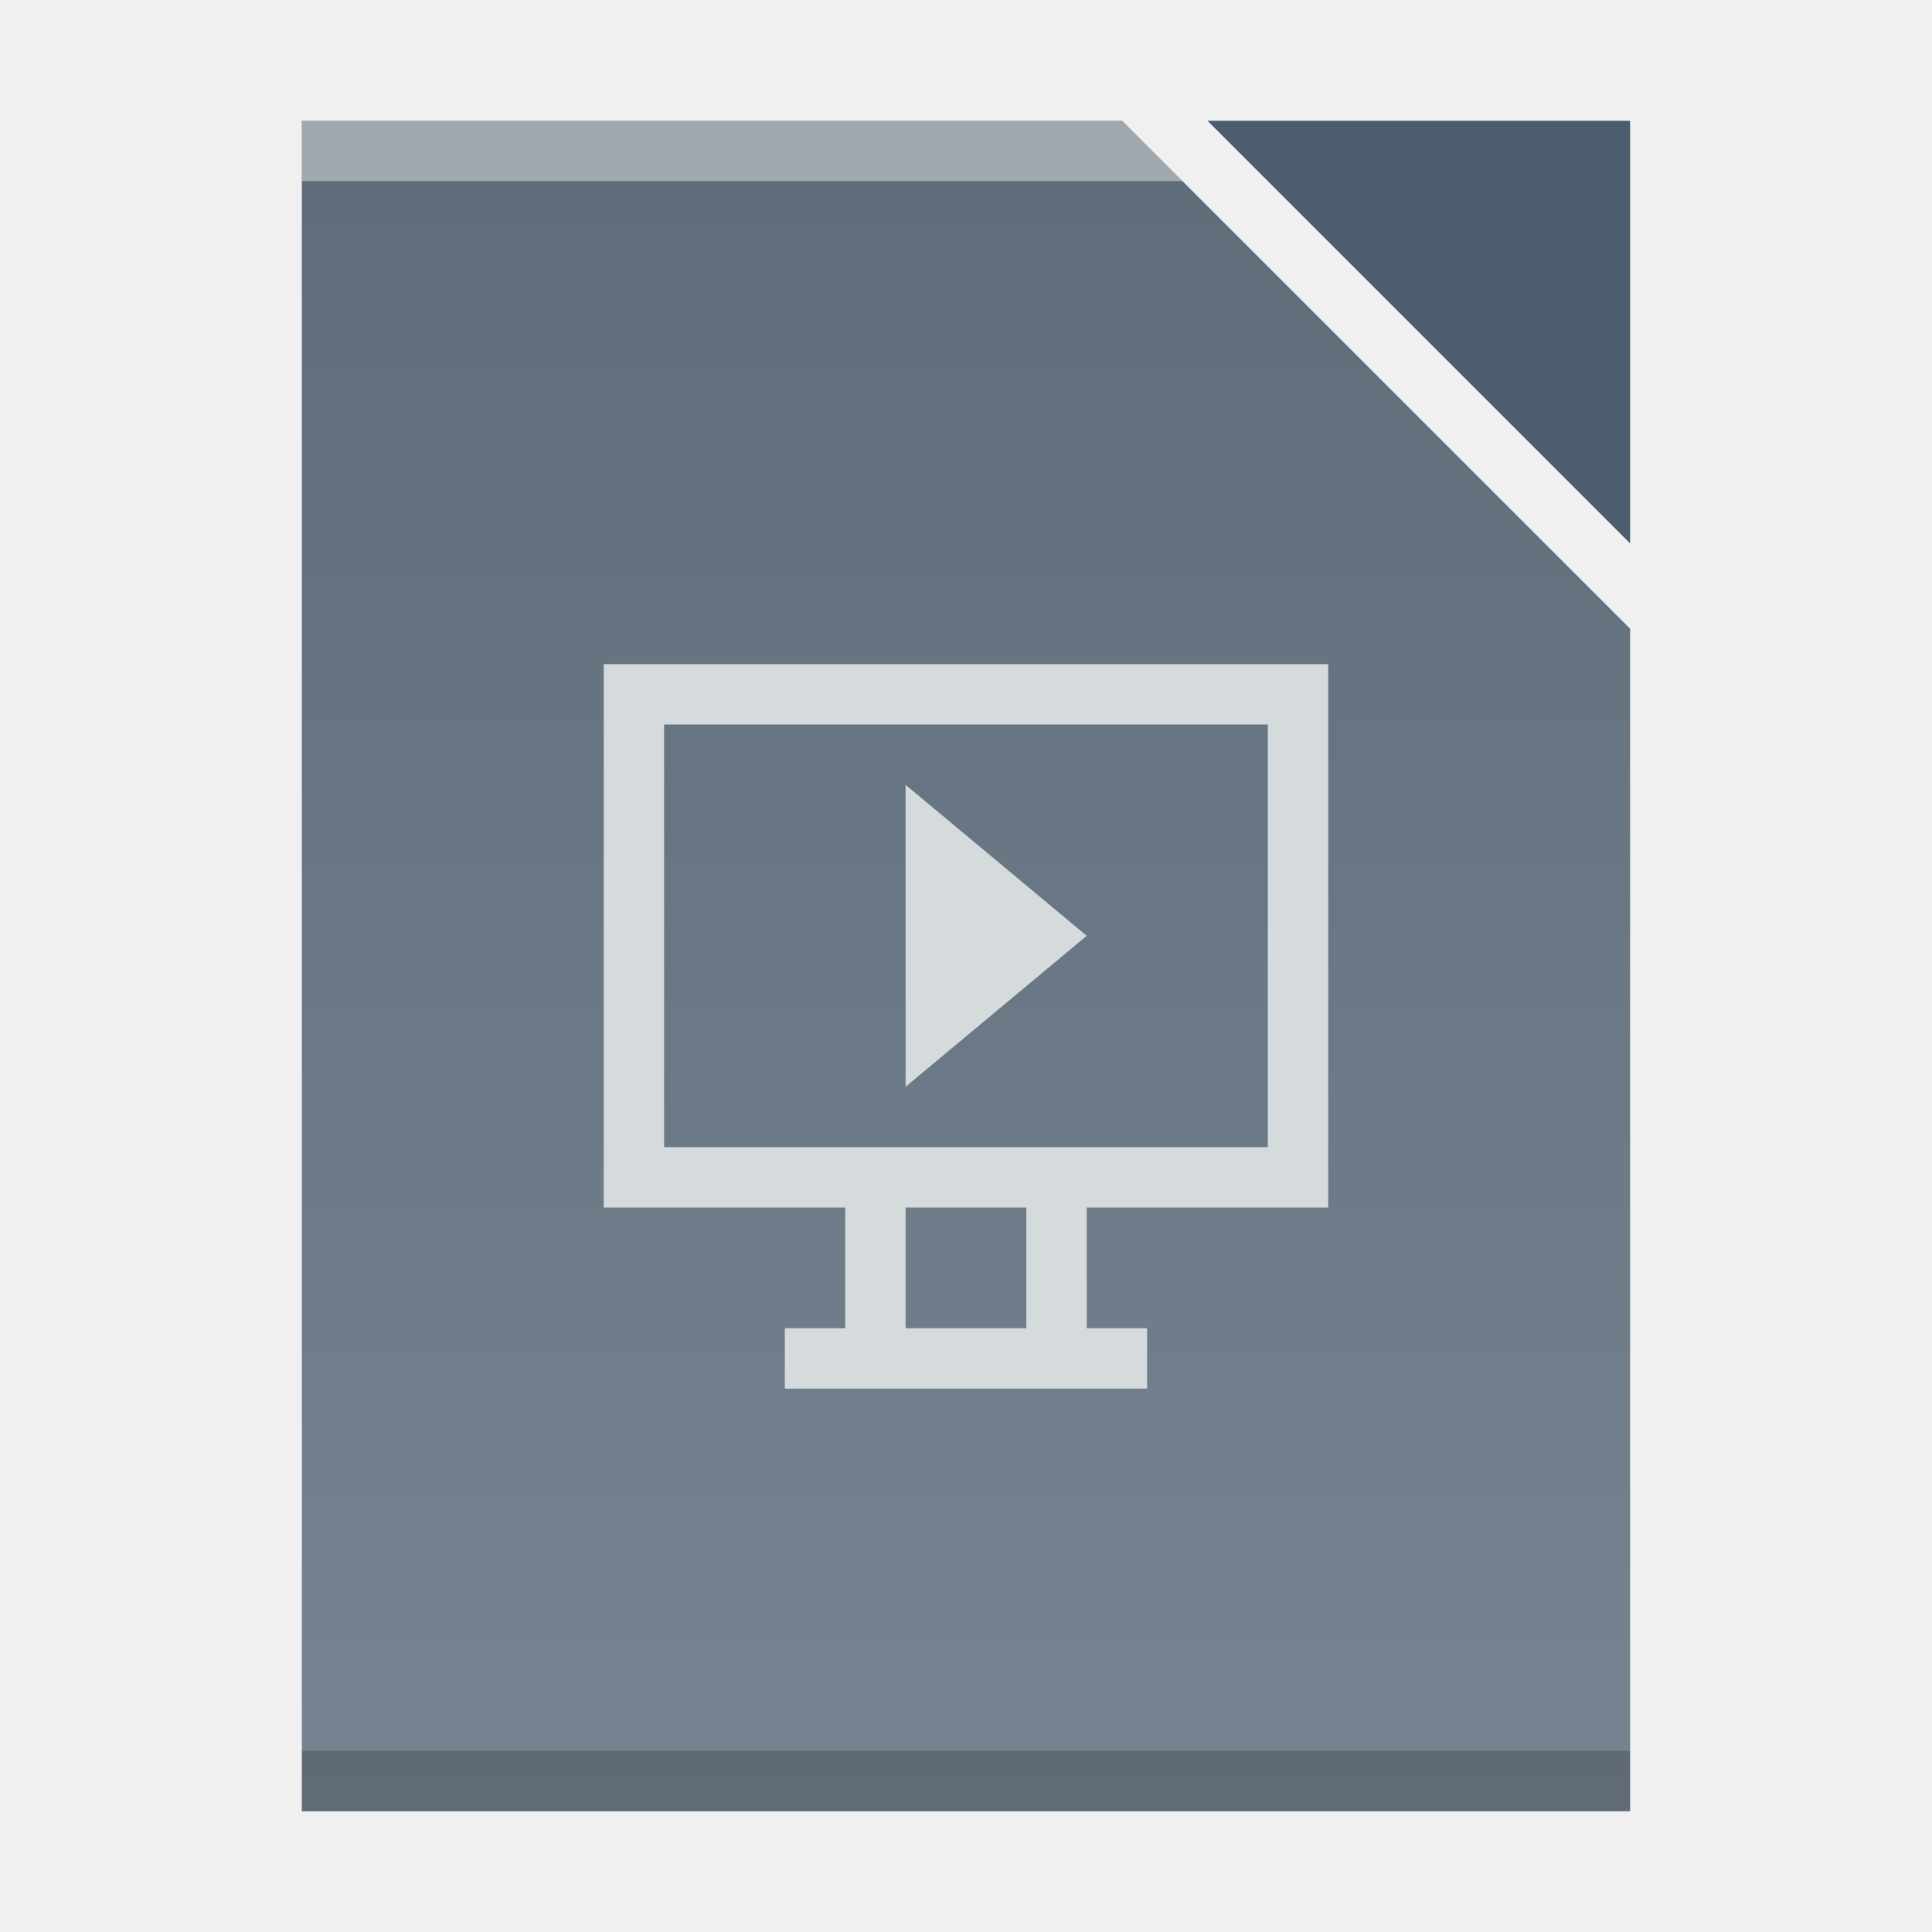
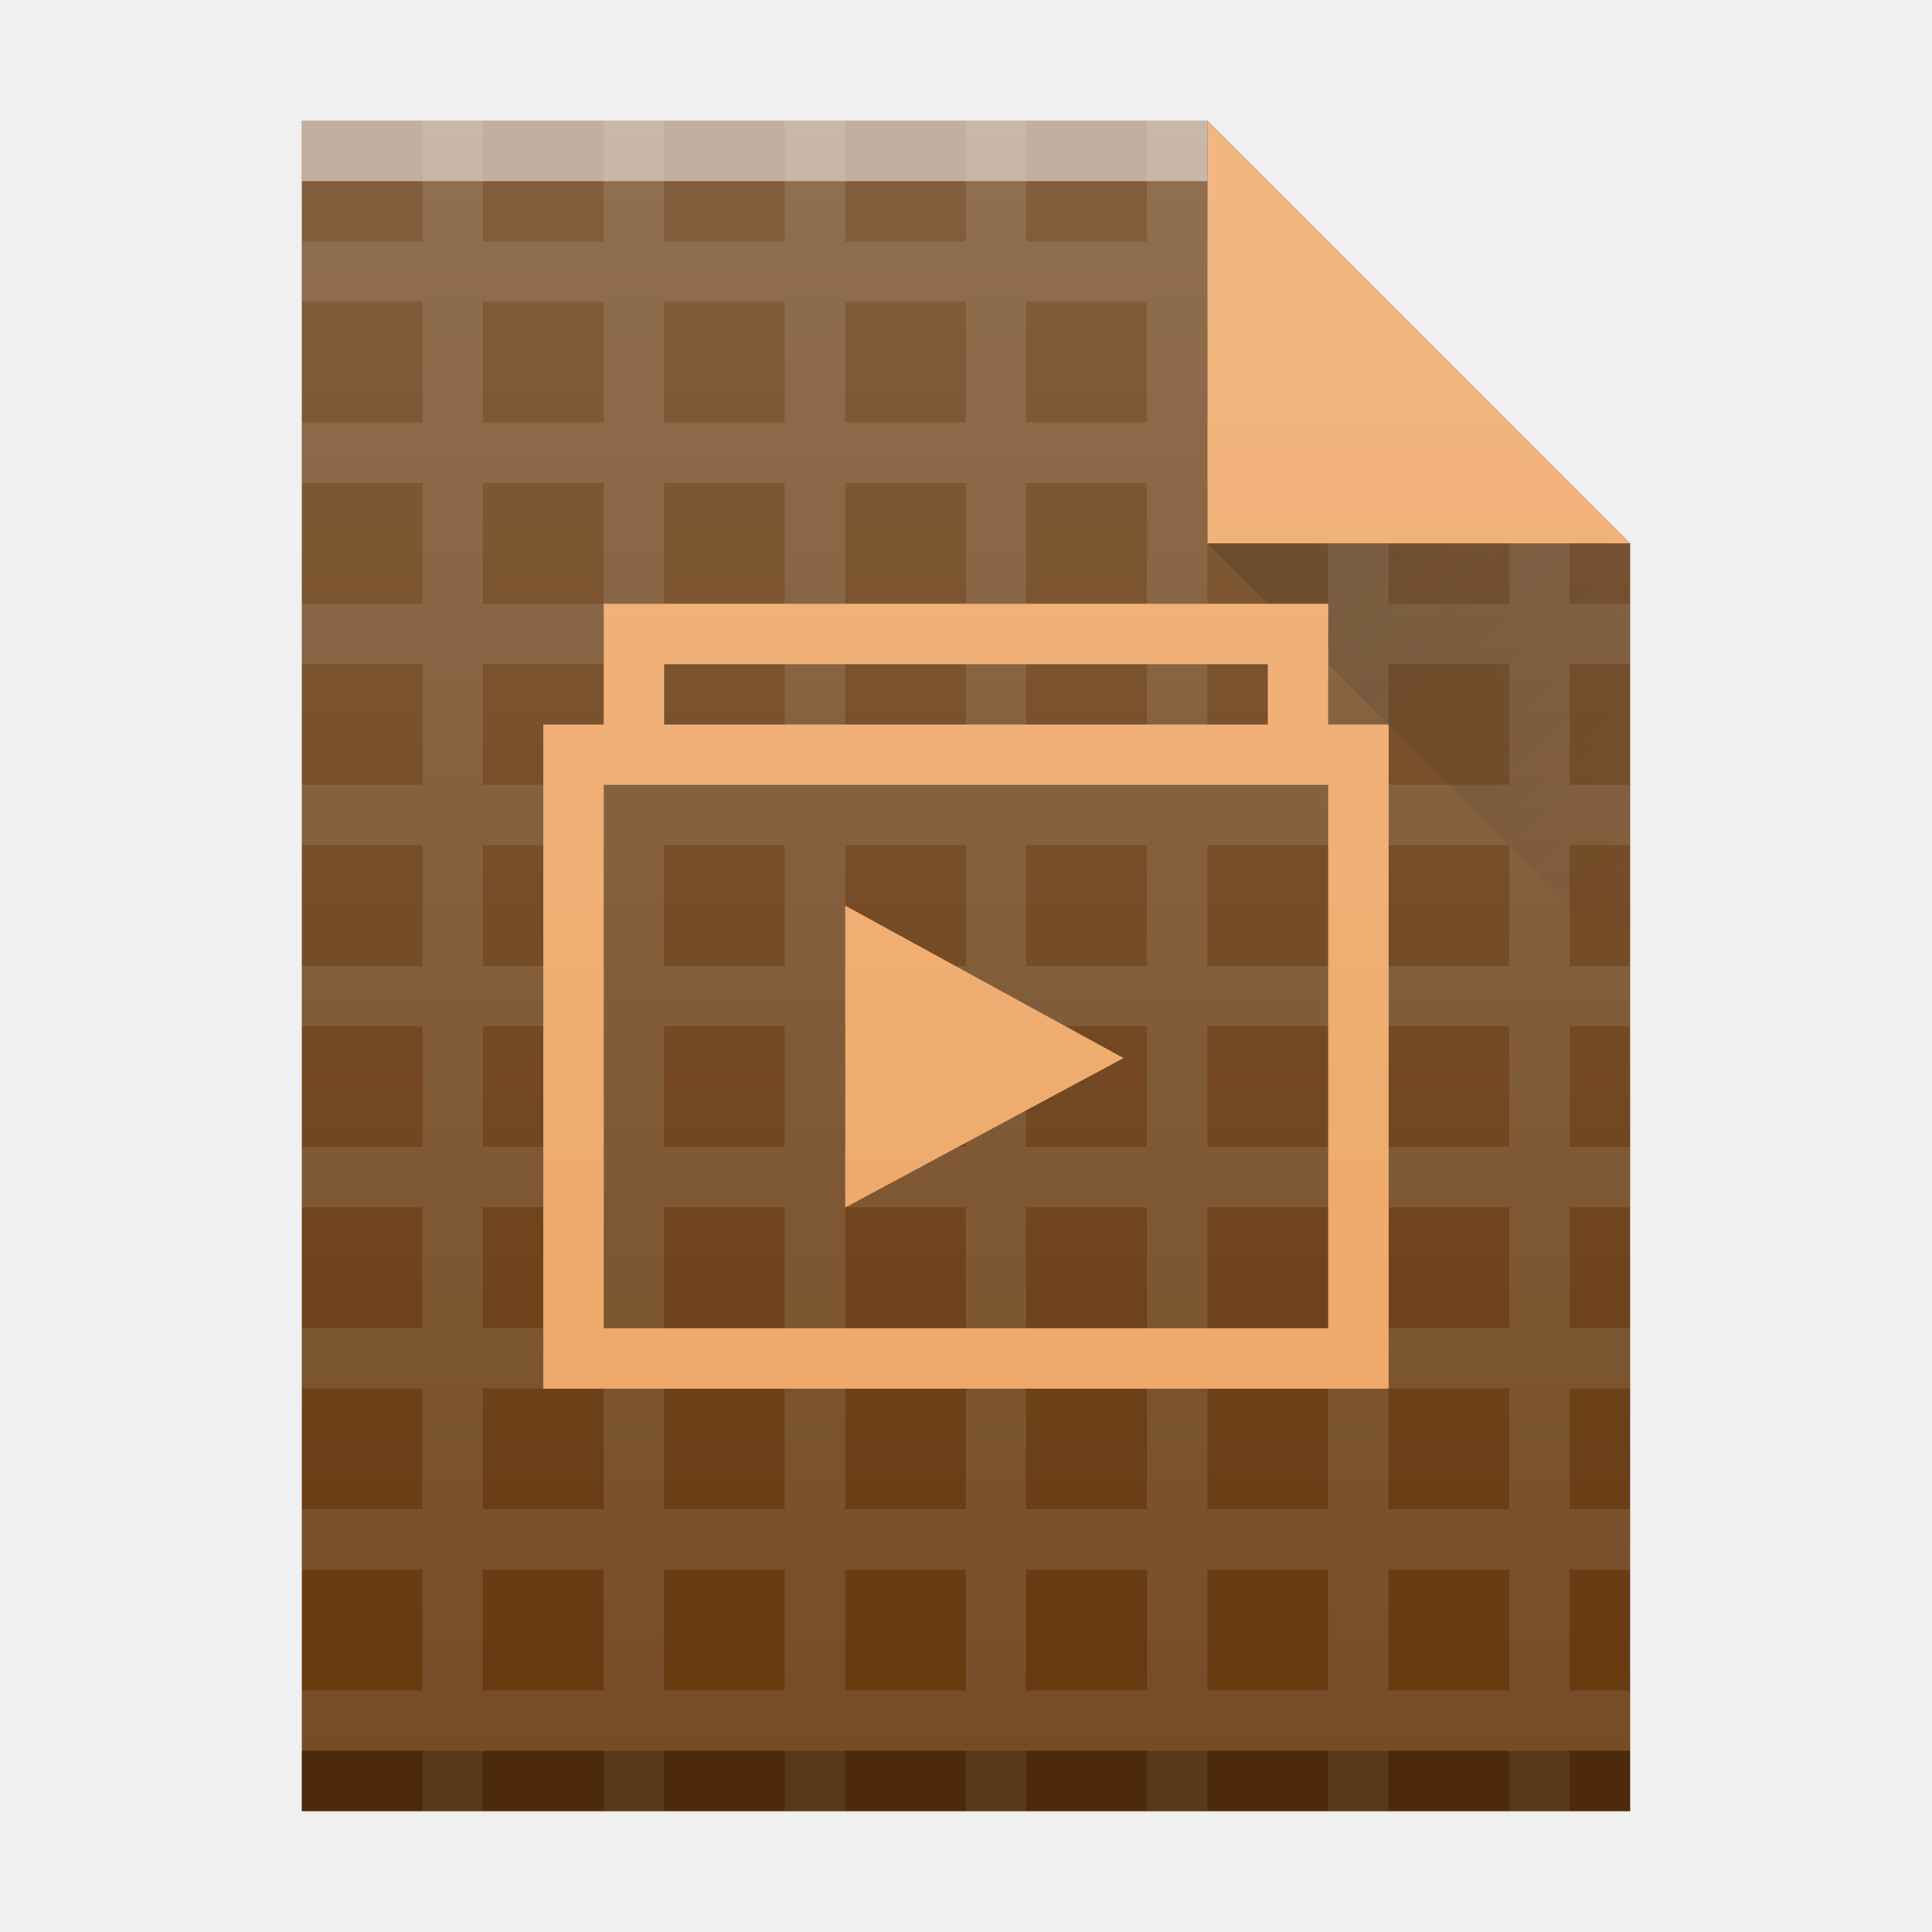
<svg xmlns="http://www.w3.org/2000/svg" xmlns:xlink="http://www.w3.org/1999/xlink" width="32" version="1.1" height="32" id="svg2">
  <defs id="defs5455">
-     <linearGradient id="linearGradient4300-7">
-       <stop style="stop-color:#5e6b78" id="stop4302-2" />
-       <stop offset="1" style="stop-color:#768492" id="stop4304-4" />
+     <linearGradient id="linearGradient6251">
+       <stop style="stop-color:#ffffff;stop-opacity:0" offset="0" id="stop6253" />
+       <stop style="stop-color:#ffffff;stop-opacity:0.2" offset="1" id="stop6255" />
    </linearGradient>
-     <linearGradient xlink:href="#linearGradient4300-7" id="linearGradient4306-3" y1="61" y2="3" x2="0" gradientUnits="userSpaceOnUse" gradientTransform="matrix(0.4999998,0,0,-0.4827584,384.5714,547.2462)" />
+     <linearGradient id="linearGradient9654">
+       <stop style="stop-color:#060606;stop-opacity:1" offset="0" id="stop9656" />
+       <stop style="stop-color:#000000;stop-opacity:0" offset="1" id="stop9658" />
+     </linearGradient>
+     <linearGradient y2="24" x2="54" y1="17" x1="47" gradientTransform="translate(357.5714,507.798)" gradientUnits="userSpaceOnUse" id="linearGradient4257" xlink:href="#linearGradient9654" />
+     <linearGradient y2="365.362" x2="58" y1="392.362" x1="58" gradientTransform="translate(309.5714,152.4358)" gradientUnits="userSpaceOnUse" id="linearGradient4178-0" xlink:href="#linearGradient6251" />
  </defs>
  <g id="layer1" transform="matrix(1 0 0 1 -384.5714 -515.798)">
    <rect width="0" x="335.892" y="526.798" height="11" style="fill:#ffffff" id="rect4035" />
    <rect width="0" x="335.571" y="525.798" height="11" style="fill:#ffffff" id="rect4035-4" />
    <rect width="0" x="334.036" y="525.684" height="11.114" style="fill:#fbd2bf" id="rect4035-3" />
    <rect width="0" x="335.571" y="525.798" height="11" style="fill:#fbd2bf" id="rect4035-1" />
-     <path style="fill:url(#linearGradient4306-3);fill-opacity:1.0" d="m 389.571,517.798 0,28 15,0 7,0 0,-6.758 0,-12.828 -8.414,-8.414 -13.586,0 z" id="rect3500-6" />
-     <rect width="22" x="389.571" y="-545.798" height="1" style="fill:#2e3132;fill-opacity:0.294" id="rect4169-7" transform="scale(1,-1)" />
-     <path style="fill:#ffffff;fill-opacity:0.41" d="m 389.571,517.798 0,1 14.586,0 -1,-1 -13.586,0 z" id="rect4236-5" />
-     <path style="fill:#4a5c6d;fill-opacity:1;fill-rule:evenodd" id="path4314-3" d="m 404.571,517.798 7,7 0,-7 z" />
    <rect width="0" x="375.892" y="-536.798" height="11" style="fill:#ffffff" id="rect4035-5" transform="scale(1,-1)" />
    <rect width="0" x="375.571" y="-537.798" height="11" style="fill:#ffffff" id="rect4035-4-6" transform="scale(1,-1)" />
    <rect width="0" x="374.036" y="-537.912" height="11.114" style="fill:#fbd2bf" id="rect4035-3-2" transform="scale(1,-1)" />
    <rect width="0" x="375.571" y="-537.798" height="11" style="fill:#fbd2bf" id="rect4035-1-9" transform="scale(1,-1)" />
-     <path style="color:#000000;fill:#d5dadc;stroke-width:0.1;fill-opacity:1" id="rect3764-1" d="m 394.571,526.798 0,9 4,0 0,2 -1,0 0,1 6,0 0,-1 -1,0 0,-2 4,0 0,-9 z m 1,1 10,0 0,7 -10,0 z m 4,1 0,5 3,-2.5 z m 0,7 2,0 0,2 -2,0 z" />
+     <rect width="0" x="415.892" y="526.798" height="11" style="fill:#ffffff" id="rect4035-75" />
+     <rect width="0" x="415.572" y="525.798" height="11" style="fill:#ffffff" id="rect4035-4-3" />
+     <rect width="0" x="414.036" y="525.684" height="11.114" style="fill:#fbd2bf" id="rect4035-3-56" />
+     <rect width="0" x="415.572" y="525.798" height="11" style="fill:#fbd2bf" id="rect4035-1-2" />
+     <rect width="0" x="415.572" y="525.798" height="11" style="fill:#fbfbfb" id="rect4035-5-9" />
+     <rect width="0" x="415.892" y="526.798" height="11" style="fill:#ffffff" id="rect4035-7-1" />
+     <rect width="0" x="415.572" y="525.798" height="11" style="fill:#ffffff" id="rect4035-4-53" />
+     <rect width="0" x="414.036" y="525.684" height="11.114" style="fill:#fbd2bf" id="rect4035-3-5" />
+     <rect width="0" x="415.572" y="525.798" height="11" style="fill:#fbd2bf" id="rect4035-1-6" />
+     <rect width="0" x="415.572" y="525.798" height="11" style="fill:#fbfbfb" id="rect4035-5-2" />
+     <rect width="0" x="415.892" y="526.798" height="11" style="fill:#ffffff" id="rect4035-53" />
+     <rect width="0" x="415.572" y="525.798" height="11" style="fill:#ffffff" id="rect4035-4-5" />
+     <rect width="0" x="415.892" y="526.798" height="11" style="fill:#ffffff" id="rect4035-6" />
+     <rect width="0" x="415.572" y="525.798" height="11" style="fill:#ffffff" id="rect4035-4-2" />
+     <rect width="0" x="414.036" y="525.684" height="11.114" style="fill:#fbd2bf" id="rect4035-3-9" />
+     <rect width="0" x="415.572" y="525.798" height="11" style="fill:#fbd2bf" id="rect4035-1-1" />
+     <rect width="0" x="415.572" y="525.798" height="11" style="fill:#fbfbfb" id="rect4035-5-27" />
+     <rect width="0" x="415.572" y="525.798" height="11" style="fill:#fffcf9" id="rect4035-8-0" />
+     <rect width="0" x="415.572" y="525.798" height="11" style="fill:#e8d9eb" id="rect4035-44" />
+     <rect width="0" x="415.572" y="525.798" height="11" style="fill:#e8d9eb" id="rect4035-7" />
+     <rect width="0" x="415.892" y="526.798" height="11" style="fill:#ffffff" id="rect4035-753" />
+     <rect width="0" x="415.572" y="525.798" height="11" style="fill:#ffffff" id="rect4035-4-56" />
+     <rect width="0" x="414.036" y="525.684" height="11.114" style="fill:#fbd2bf" id="rect4035-3-2-1" />
+     <rect width="0" x="415.572" y="525.798" height="11" style="fill:#fbd2bf" id="rect4035-1-9-2" />
+     <rect width="0" x="415.572" y="525.798" height="11" style="fill:#fbfbfb" id="rect4035-5-70" />
+     <rect width="0" x="415.572" y="525.798" height="11" style="fill:#fffcf9" id="rect4035-8-1" />
+     <rect width="0" x="415.892" y="526.798" height="11" style="fill:#ffffff" id="rect4035-9" />
+     <rect width="0" x="415.572" y="525.798" height="11" style="fill:#ffffff" id="rect4035-4-36" />
+     <rect width="0" x="414.036" y="525.684" height="11.114" style="fill:#fbd2bf" id="rect4035-3-0" />
+     <rect width="0" x="415.572" y="525.798" height="11" style="fill:#fbd2bf" id="rect4035-1-626" />
+     <rect width="0" x="435.572" y="525.798" height="11" style="fill:#fbfbfb" id="rect4035-2" />
+     <rect width="0" x="415.572" y="525.798" height="11" style="fill:#fbfbfb" id="rect4035-8" />
+     <rect width="0" x="415.89" y="526.796" height="11" style="fill:#ffffff" id="rect4035-75-1" />
+     <rect width="0" x="415.569" y="525.796" height="11" style="fill:#ffffff" id="rect4035-4-3-2" />
+     <rect width="0" x="414.034" y="525.682" height="11.114" style="fill:#fbd2bf" id="rect4035-3-56-7" />
+     <rect width="0" x="415.569" y="525.796" height="11" style="fill:#fbd2bf" id="rect4035-1-2-0" />
+     <rect width="0" x="415.569" y="525.796" height="11" style="fill:#fbfbfb" id="rect4035-5-9-9" />
+     <rect width="0" x="415.89" y="526.796" height="11" style="fill:#ffffff" id="rect4035-7-1-3" />
+     <rect width="0" x="415.569" y="525.796" height="11" style="fill:#ffffff" id="rect4035-4-53-6" />
+     <rect width="0" x="414.034" y="525.682" height="11.114" style="fill:#fbd2bf" id="rect4035-3-5-0" />
+     <rect width="0" x="415.569" y="525.796" height="11" style="fill:#fbd2bf" id="rect4035-1-6-6" />
+     <rect width="0" x="415.569" y="525.796" height="11" style="fill:#fbfbfb" id="rect4035-5-2-2" />
+     <rect width="0" x="415.89" y="526.796" height="11" style="fill:#ffffff" id="rect4035-53-6" />
+     <rect width="0" x="415.569" y="525.796" height="11" style="fill:#ffffff" id="rect4035-4-5-1" />
+     <rect width="0" x="415.89" y="526.796" height="11" style="fill:#ffffff" id="rect4035-6-87" />
+     <rect width="0" x="415.569" y="525.796" height="11" style="fill:#ffffff" id="rect4035-4-2-9" />
+     <rect width="0" x="414.034" y="525.682" height="11.114" style="fill:#fbd2bf" id="rect4035-3-9-2" />
+     <rect width="0" x="415.569" y="525.796" height="11" style="fill:#fbd2bf" id="rect4035-1-1-0" />
+     <rect width="0" x="415.569" y="525.796" height="11" style="fill:#fbfbfb" id="rect4035-5-27-2" />
+     <rect width="0" x="415.569" y="525.796" height="11" style="fill:#fffcf9" id="rect4035-8-0-3" />
+     <rect width="0" x="415.569" y="525.796" height="11" style="fill:#e8d9eb" id="rect4035-44-75" />
+     <rect width="0" x="415.569" y="525.796" height="11" style="fill:#e8d9eb" id="rect4035-7-92" />
+     <rect width="0" x="415.89" y="526.796" height="11" style="fill:#ffffff" id="rect4035-753-2" />
+     <rect width="0" x="415.569" y="525.796" height="11" style="fill:#ffffff" id="rect4035-4-56-8" />
+     <rect width="0" x="414.034" y="525.682" height="11.114" style="fill:#fbd2bf" id="rect4035-3-2-9" />
+     <rect width="0" x="415.569" y="525.796" height="11" style="fill:#fbd2bf" id="rect4035-1-9-7" />
+     <rect width="0" x="415.569" y="525.796" height="11" style="fill:#fbfbfb" id="rect4035-5-1" />
+     <rect width="0" x="415.569" y="525.796" height="11" style="fill:#fffcf9" id="rect4035-8-2" />
+     <rect width="0" x="415.89" y="526.796" height="11" style="fill:#ffffff" id="rect4035-361" />
+     <rect width="0" x="415.569" y="525.796" height="11" style="fill:#ffffff" id="rect4035-4-29" />
+     <rect width="0" x="414.034" y="525.682" height="11.114" style="fill:#fbd2bf" id="rect4035-3-3" />
+     <rect width="0" x="415.569" y="525.796" height="11" style="fill:#fbd2bf" id="rect4035-1-19" />
+     <rect width="0" x="415.569" y="525.796" height="11" style="fill:#fbfbfb" id="rect4035-5-4" />
+     <rect width="0" x="415.569" y="525.796" height="11" style="fill:#fffcf9" id="rect4035-8-78" />
+     <rect width="0" x="405.571" y="565.798" height="11" style="fill:#036b53" id="rect4035-70" />
+     <rect width="0" x="405.892" y="566.798" height="11" style="fill:#ffffff" id="rect4035-67" />
+     <rect width="0" x="405.571" y="565.798" height="11" style="fill:#ffffff" id="rect4035-4-93" />
+     <rect width="0" x="404.036" y="565.684" height="11.114" style="fill:#fbd2bf" id="rect4035-3-60" />
+     <rect width="0" x="405.571" y="565.798" height="11" style="fill:#fbd2bf" id="rect4035-1-62" />
+     <rect width="0" x="405.571" y="565.798" height="11" style="fill:#fbfbfb" id="rect4035-5-6" />
+     <rect width="0" x="405.571" y="565.798" height="11" style="fill:#fffcf9" id="rect4035-8-1-4" />
+     <rect width="0" x="405.892" y="526.798" height="11" style="fill:#ffffff" id="rect4035-6-8" />
+     <rect width="0" x="405.571" y="525.798" height="11" style="fill:#ffffff" id="rect4035-4-2-7" />
+     <rect width="0" x="404.036" y="525.684" height="11.114" style="fill:#fbd2bf" id="rect4035-3-9-9" />
+     <rect width="0" x="405.571" y="525.798" height="11" style="fill:#fbd2bf" id="rect4035-1-1-2" />
+     <rect width="0" x="405.571" y="525.798" height="11" style="fill:#fbfbfb" id="rect4035-5-2-0" />
+     <rect width="0" x="405.571" y="525.798" height="11" style="fill:#fffcf9" id="rect4035-8-7" />
+     <rect width="0" x="405.571" y="525.798" height="11" style="fill:#e8d9eb" id="rect4035-44-2" />
+     <rect width="0" x="365.892" y="526.798" height="11" style="fill:#ffffff" id="rect4035-62" />
+     <rect width="0" x="365.571" y="525.798" height="11" style="fill:#ffffff" id="rect4035-4-9" />
+     <rect width="0" x="364.036" y="525.684" height="11.114" style="fill:#fbd2bf" id="rect4035-3-1" />
+     <rect width="0" x="365.571" y="525.798" height="11" style="fill:#fbd2bf" id="rect4035-1-2-3" />
+     <rect width="0" x="365.571" y="525.798" height="11" style="fill:#fbfbfb" id="rect4035-5-7" />
+     <rect width="0" x="365.571" y="525.798" height="11" style="fill:#fffcf9" id="rect4035-8-0-7" />
+     <rect width="0" x="365.571" y="525.798" height="11" style="fill:#e8d9eb" id="rect4035-44-9" />
+     <rect width="0" x="365.571" y="525.798" height="11" style="fill:#e8d9eb" id="rect4035-7-5" />
+     <rect width="0" x="366.841" y="526.798" height="11" style="fill:#ffffff" id="rect4035-36" />
+     <rect width="0" x="366.521" y="525.798" height="11" style="fill:#ffffff" id="rect4035-4-0" />
+     <rect width="0" x="364.985" y="525.684" height="11.114" style="fill:#fbd2bf" id="rect4035-3-6" />
+     <rect width="0" x="366.521" y="525.798" height="11" style="fill:#fbd2bf" id="rect4035-1-26" />
+     <rect width="0" x="366.521" y="525.798" height="11" style="fill:#fbfbfb" id="rect4035-5-1-9" />
+     <rect width="0" x="366.521" y="525.798" height="11" style="fill:#fffcf9" id="rect4035-8-8" />
+     <rect width="0" x="366.521" y="525.798" height="11" style="fill:#e8d9eb" id="rect4035-44-7" />
+     <rect width="0" x="366.521" y="525.798" height="11" style="fill:#e8d9eb" id="rect4035-7-9" />
+     <rect width="0" x="405.892" y="-536.798" height="11" style="fill:#ffffff" id="rect4035-89" transform="scale(1,-1)" />
+     <rect width="0" x="405.571" y="-537.798" height="11" style="fill:#ffffff" id="rect4035-4-7" transform="scale(1,-1)" />
+     <rect width="0" x="404.036" y="-537.912" height="11.114" style="fill:#fbd2bf" id="rect4035-3-36" transform="scale(1,-1)" />
+     <rect width="0" x="405.571" y="-537.798" height="11" style="fill:#fbd2bf" id="rect4035-1-12" transform="scale(1,-1)" />
+     <g id="g4679">
+       <path d="m 389.571,545.798 0,-28 15,0 7,7 0,0 0,21 -14,0 z" id="path4211" style="color:#000000;clip-rule:nonzero;display:inline;overflow:visible;visibility:visible;opacity:1;isolation:auto;mix-blend-mode:normal;color-interpolation:sRGB;color-interpolation-filters:linearRGB;solid-color:#000000;solid-opacity:1;fill:#66380e;fill-opacity:1;fill-rule:nonzero;stroke-width:1;stroke-linecap:butt;stroke-linejoin:miter;stroke-miterlimit:4;stroke-dasharray:none;stroke-dashoffset:0;stroke-opacity:1;color-rendering:auto;image-rendering:auto;shape-rendering:auto;text-rendering:auto;enable-background:accumulate;filter-blend-mode:normal;filter-gaussianBlur-deviation:0" />
+       <path id="path4274" d="m 391.569,517.798 0,1.998 -1.998,0 0,1 0.998,0 1,0 0,1 0,1 -1.998,0 0,1 1.998,0 0,2 -1.998,0 0,1 1.998,0 0,2 -1.998,0 0,1 1.998,0 0,2 -1.998,0 0,1 1.998,0 0,2 -1.998,0 0,1 0.998,0 1,0 0,1 0,1 -1.998,0 0,1 1.998,0 0,1 0,1 -1.998,0 0,1 1.998,0 0,1 0,1 -1.998,0 0,1 1.998,0 0,1 0,0.002 1,0 0,-1.002 2,0 0,1.002 1,0 0,-1.002 2,0 0,1.002 0.002,0 0.998,0 0,-1.002 2,0 0,1.002 1,0 0,-1.002 2,0 0,1.002 1,0 0,-1.002 2,0 0,1.002 1,0 0,-1.002 2,0 0,1.002 1,0 0,-1.002 1,0 0.002,0 0,-1 -0.002,0 -1,0 0,-1 0,-1 1,0 0.002,0 0,-1 -0.002,0 -1,0 0,-1 0,-1 1,0 0.002,0 0,-1 -0.002,0 -1,0 0,-2 1,0 0.002,0 0,-1 -0.002,0 -1,0 0,-2 1,0 0.002,0 0,-1 -0.002,0 -1,0 0,-2 1,0 0.002,0 0,-1 -0.002,0 -1,0 0,-2 1.002,0 0,-1 -1.002,0 0,-2 -1,-1 -2,0 0,-2 -1,-1 -2,0 0,-1.998 -1,0 0,1.998 -2,0 0,-1.998 -1,0 0,1.998 -2,0 0,-1.998 -1,0 0,1.998 -2,0 0,-1.998 -1,0 0,1.998 -2,0 0,-1.998 -1,0 z m 1,2.998 2,0 0,2 -2,0 0,-2 z m 3,0 2,0 0,2 -2,0 0,-2 z m 3,0 2,0 0,2 -2,0 0,-2 z m 3,0 2,0 0,2 -2,0 0,-2 z m 3,0 2,0 0,2 -2,0 0,-2 z m -12,3 1,0 1,0 0,1 0,1 -2,0 0,-2 z m 3,0 2,0 0,2 -2,0 0,-2 z m 3,0 2,0 0,2 -2,0 0,-2 z m 3,0 2,0 0,2 -2,0 0,-2 z m 3,0 2,0 0,2 -2,0 0,-2 z m 3,0 2,0 0,2 -2,0 0,-2 z m -15,3 2,0 0,2 -2,0 0,-2 z m 3,0 2,0 0,2 -2,0 0,-2 z m 3,0 2,0 0,2 -2,0 0,-2 z m 3,0 2,0 0,2 -2,0 0,-2 z m 3,0 2,0 0,1 0,1 -1,0 -1,0 0,-2 z m 3,0 2,0 0,1 0,1 -2,0 0,-2 z m -15,3 2,0 0,2 -2,0 0,-2 z m 3,0 2,0 0,2 -2,0 0,-2 z m 3,0 2,0 0,2 -2,0 0,-2 z m 3,0 2,0 0,2 -2,0 0,-2 z m 3,0 1,0 1,0 0,2 -1,0 -1,0 0,-2 z m 3,0 2,0 0,2 -2,0 0,-2 z m -15,3 2,0 0,2 -2,0 0,-2 z m 3,0 2,0 0,2 -2,0 0,-2 z m 3,0 2,0 0,2 -2,0 0,-2 z m 3,0 2,0 0,2 -2,0 0,-2 z m 3,0 1,0 1,0 0,2 -1,0 -1,0 0,-2 z m 3,0 2,0 0,2 -2,0 0,-2 z m -15,3 2,0 0,2 -2,0 0,-2 z m 3,0 2,0 0,2 -2,0 0,-2 z m 3,0 2,0 0,2 -2,0 0,-2 z m 3,0 2,0 0,2 -2,0 0,-2 z m 3,0 1,0 1,0 0,2 -1,0 -1,0 0,-2 z m 3,0 2,0 0,2 -2,0 0,-2 z m -15,3 1,0 1,0 0,1 0,1 -2,0 0,-1 0,-1 z m 3,0 2,0 0,1 0,1 -2,0 0,-1 0,-1 z m 3,0 2,0 0,1 0,1 -2,0 0,-1 0,-1 z m 3,0 2,0 0,1 0,1 -2,0 0,-1 0,-1 z m 3,0 1,0 1,0 0,1 0,1 -1,0 -1,0 0,-1 0,-1 z m 3,0 2,0 0,1 0,1 -2,0 0,-1 0,-1 z m -15,3 2,0 0,1 0,1 -2,0 0,-1 0,-1 z m 3,0 2,0 0,1 0,1 -2,0 0,-1 0,-1 z m 3,0 2,0 0,1 0,1 -2,0 0,-1 0,-1 z m 3,0 2,0 0,1 0,1 -2,0 0,-1 0,-1 z m 3,0 1,0 1,0 0,1 0,1 -2,0 0,-1 0,-1 z m 3,0 2,0 0,1 0,1 -2,0 0,-1 0,-1 z" style="color:#000000;clip-rule:nonzero;display:inline;overflow:visible;visibility:visible;opacity:0.1;isolation:auto;mix-blend-mode:normal;color-interpolation:sRGB;color-interpolation-filters:linearRGB;solid-color:#000000;solid-opacity:1;fill:#ffffff;fill-opacity:1;fill-rule:nonzero;stroke-width:1;stroke-linecap:butt;stroke-linejoin:miter;stroke-miterlimit:4;stroke-dasharray:none;stroke-dashoffset:0;stroke-opacity:1;color-rendering:auto;image-rendering:auto;shape-rendering:auto;text-rendering:auto;enable-background:accumulate" />
+       <rect transform="scale(1,-1)" id="rect4169-9-2" style="color:#000000;clip-rule:nonzero;display:inline;overflow:visible;visibility:visible;opacity:0.5;isolation:auto;mix-blend-mode:normal;color-interpolation:sRGB;color-interpolation-filters:linearRGB;solid-color:#000000;solid-opacity:1;fill:#ffffff;fill-opacity:1;fill-rule:nonzero;stroke-width:1;stroke-linecap:butt;stroke-linejoin:miter;stroke-miterlimit:4;stroke-dasharray:none;stroke-dashoffset:0;stroke-opacity:1;color-rendering:auto;image-rendering:auto;shape-rendering:auto;text-rendering:auto;enable-background:accumulate;filter-blend-mode:normal;filter-gaussianBlur-deviation:0" height="1" y="-518.798" x="389.571" width="15" />
+       <rect transform="scale(1,-1)" id="rect4236-1-2" style="color:#000000;clip-rule:nonzero;display:inline;overflow:visible;visibility:visible;opacity:0.25;isolation:auto;mix-blend-mode:normal;color-interpolation:sRGB;color-interpolation-filters:linearRGB;solid-color:#000000;solid-opacity:1;fill:#000000;fill-opacity:1;fill-rule:nonzero;stroke-width:1;stroke-linecap:butt;stroke-linejoin:miter;stroke-miterlimit:4;stroke-dasharray:none;stroke-dashoffset:0;stroke-opacity:1;color-rendering:auto;image-rendering:auto;shape-rendering:auto;text-rendering:auto;enable-background:accumulate;filter-blend-mode:normal;filter-gaussianBlur-deviation:0" height="1" y="-545.798" x="389.571" width="22" />
+       <path d="m 404.571,524.798 7,7 0,-7 z" id="path4255" style="opacity:0.2;fill:url(#linearGradient4257);fill-rule:evenodd" />
+       <path d="m 411.571,524.798 -7,-7 0,7 z" id="path4314-2-8" style="color:#000000;clip-rule:nonzero;display:inline;overflow:visible;visibility:visible;opacity:1;isolation:auto;mix-blend-mode:normal;color-interpolation:sRGB;color-interpolation-filters:linearRGB;solid-color:#000000;solid-opacity:1;fill:#eea563;fill-opacity:1;fill-rule:nonzero;stroke-width:1;stroke-linecap:butt;stroke-linejoin:miter;stroke-miterlimit:4;stroke-dasharray:none;stroke-dashoffset:0;stroke-opacity:1;color-rendering:auto;image-rendering:auto;shape-rendering:auto;text-rendering:auto;enable-background:accumulate;filter-blend-mode:normal;filter-gaussianBlur-deviation:0" />
+       <path style="color:#000000;clip-rule:nonzero;display:inline;overflow:visible;visibility:visible;opacity:1;isolation:auto;mix-blend-mode:normal;color-interpolation:sRGB;color-interpolation-filters:linearRGB;solid-color:#000000;solid-opacity:1;fill:#eea563;fill-opacity:1;fill-rule:nonzero;stroke-width:1;stroke-linecap:butt;stroke-linejoin:miter;stroke-miterlimit:4;stroke-dasharray:none;stroke-dashoffset:0;stroke-opacity:1;color-rendering:auto;image-rendering:auto;shape-rendering:auto;text-rendering:auto;enable-background:accumulate;filter-blend-mode:normal;filter-gaussianBlur-deviation:0" d="m 394.571,525.798 0,2 -1,0 0,11 14,0 0,-11 -1,0 0,-2 z m 1,1 10,0 0,1 -10,0 z m -1,2 12,0 0,9 -12,0 z m 4,2 0,5 4.61,-2.475 z" id="path4228" />
+       <path style="fill:url(#linearGradient4178-0);fill-opacity:1" id="path7628-2-1" d="m 389.571,545.798 0,-28 15,0 7,7 0,0 0,21 -14,0 z" />
+     </g>
  </g>
</svg>
